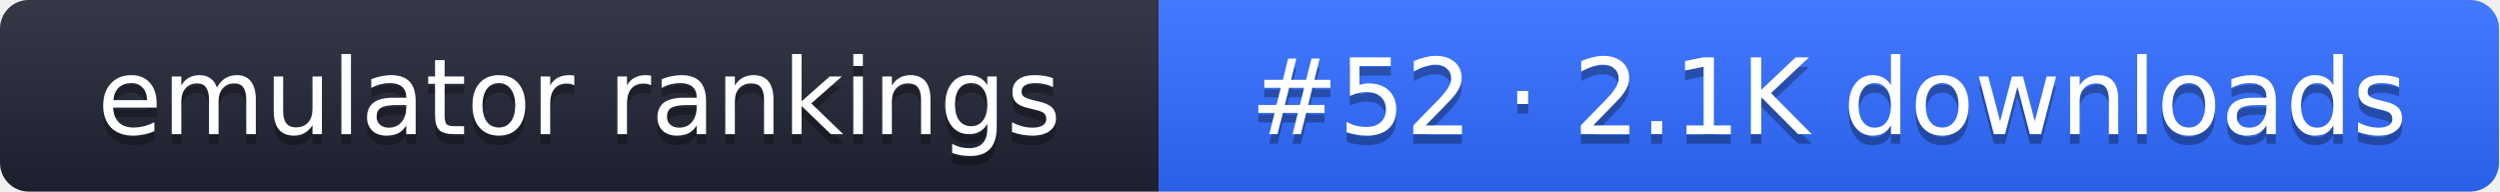
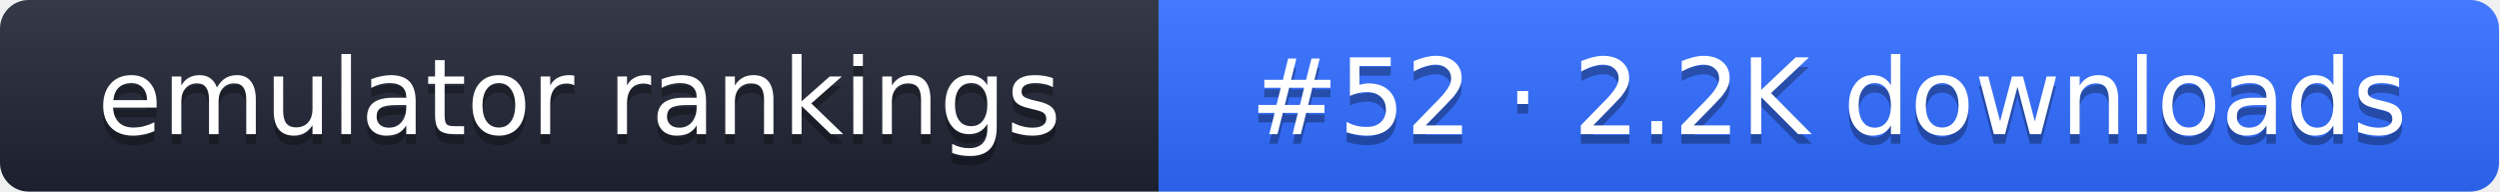
- <svg xmlns="http://www.w3.org/2000/svg" width="261" height="20" role="img" aria-label="emulator rankings: #52 · 2.1K downloads">
+ <svg xmlns="http://www.w3.org/2000/svg" width="261" height="20" role="img" aria-label="emulator rankings: #52 · 2.2K downloads">
  <linearGradient id="g" x2="0" y2="100%">
    <stop offset="0" stop-color="#fff" stop-opacity=".1" />
    <stop offset="1" stop-opacity=".1" />
  </linearGradient>
  <clipPath id="r">
    <rect width="261" height="20" rx="3" fill="#fff" />
  </clipPath>
  <g clip-path="url(#r)">
    <rect width="121" height="20" fill="#1f2433" />
    <rect x="121" width="140" height="20" fill="#2f6bff" />
    <rect width="261" height="20" fill="url(#g)" />
  </g>
  <g fill="#fff" text-anchor="middle" font-family="Verdana,DejaVu Sans,sans-serif" font-size="11">
    <text x="60.5" y="15" fill="#010101" fill-opacity=".3">emulator rankings</text>
    <text x="60.5" y="14">emulator rankings</text>
-     <text x="191" y="15" fill="#010101" fill-opacity=".3">#52 · 2.1K downloads</text>
-     <text x="191" y="14">#52 · 2.1K downloads</text>
+     <text x="191" y="15" fill="#010101" fill-opacity=".3">#52 · 2.2K downloads</text>
+     <text x="191" y="14">#52 · 2.2K downloads</text>
  </g>
</svg>
